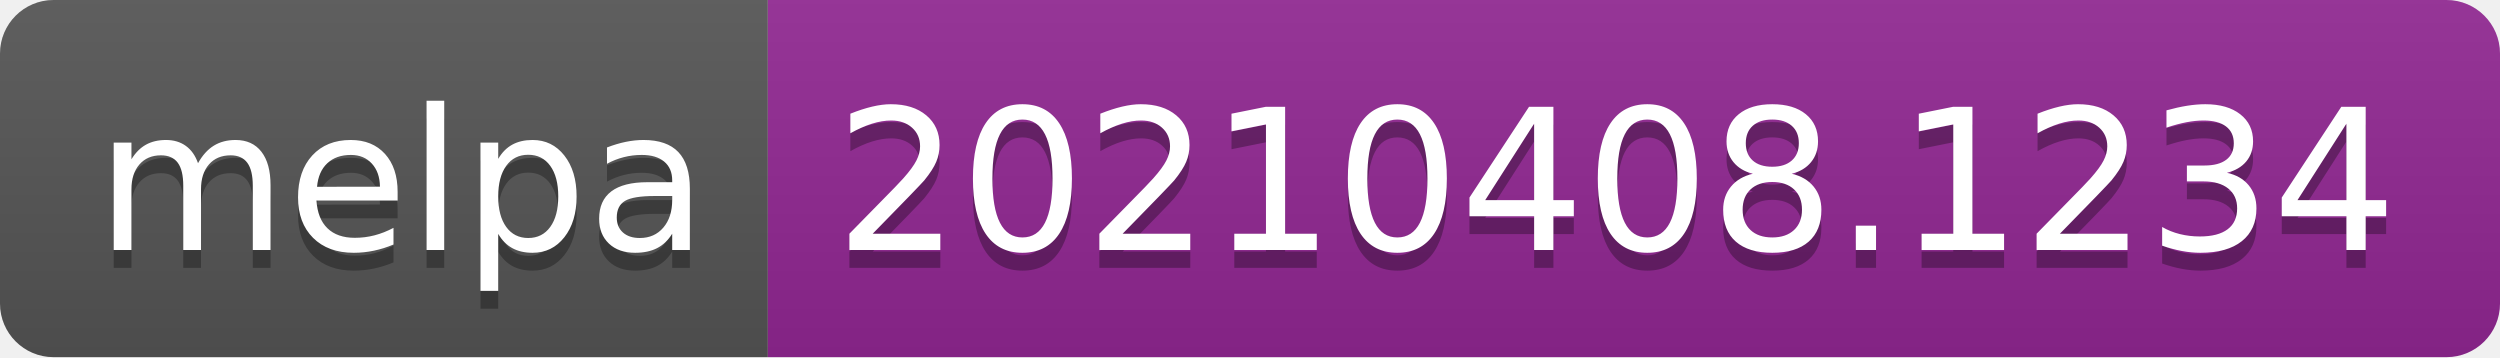
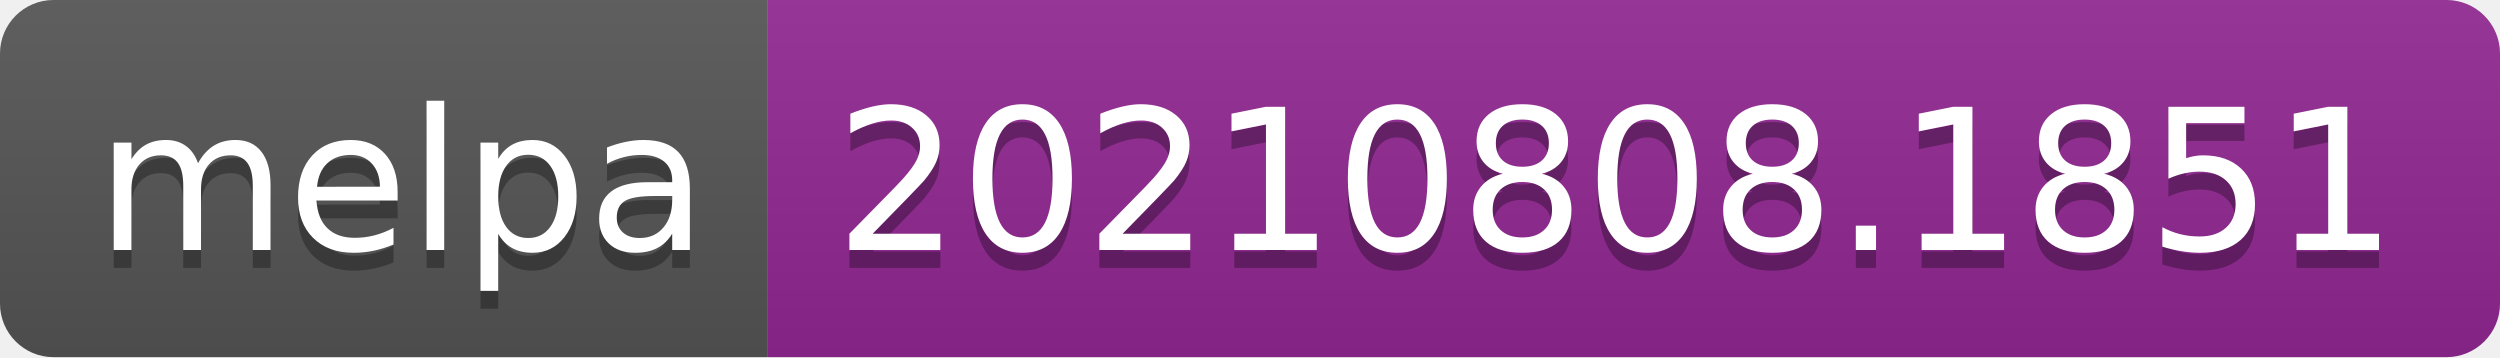
- <svg xmlns="http://www.w3.org/2000/svg" width="140" height="20" role="img" aria-label="melpa: 20210408.1234">
+ <svg xmlns="http://www.w3.org/2000/svg" width="140" height="20" role="img" aria-label="melpa: 20210808.1851">
  <linearGradient id="s" x2="0" y2="100%">
    <stop offset="0" stop-color="#bbb" stop-opacity=".1" />
    <stop offset="1" stop-opacity=".1" />
  </linearGradient>
  <clipPath id="r">
    <rect width="140" height="20" rx="3" fill="#fff" />
  </clipPath>
  <g clip-path="url(#r)">
    <rect width="43" height="20" fill="#555" />
    <rect x="43" width="97" height="20" fill="#922793" />
    <rect width="140" height="20" fill="url(#s)" />
  </g>
  <g fill="#fff" text-anchor="middle" font-family="Verdana,Geneva,DejaVu Sans,sans-serif" text-rendering="geometricPrecision" font-size="110">
    <text aria-hidden="true" x="225" y="150" fill="#010101" fill-opacity=".3" transform="scale(.1)" textLength="330">melpa</text>
    <text x="225" y="140" transform="scale(.1)" fill="#fff" textLength="330">melpa</text>
-     <text aria-hidden="true" x="905" y="150" fill="#010101" fill-opacity=".3" transform="scale(.1)" textLength="870">20210408.1234</text>
-     <text x="905" y="140" transform="scale(.1)" fill="#fff" textLength="870">20210408.1234</text>
+     <text aria-hidden="true" x="905" y="150" fill="#010101" fill-opacity=".3" transform="scale(.1)" textLength="870">20210808.1851</text>
+     <text x="905" y="140" transform="scale(.1)" fill="#fff" textLength="870">20210808.1851</text>
  </g>
</svg>
